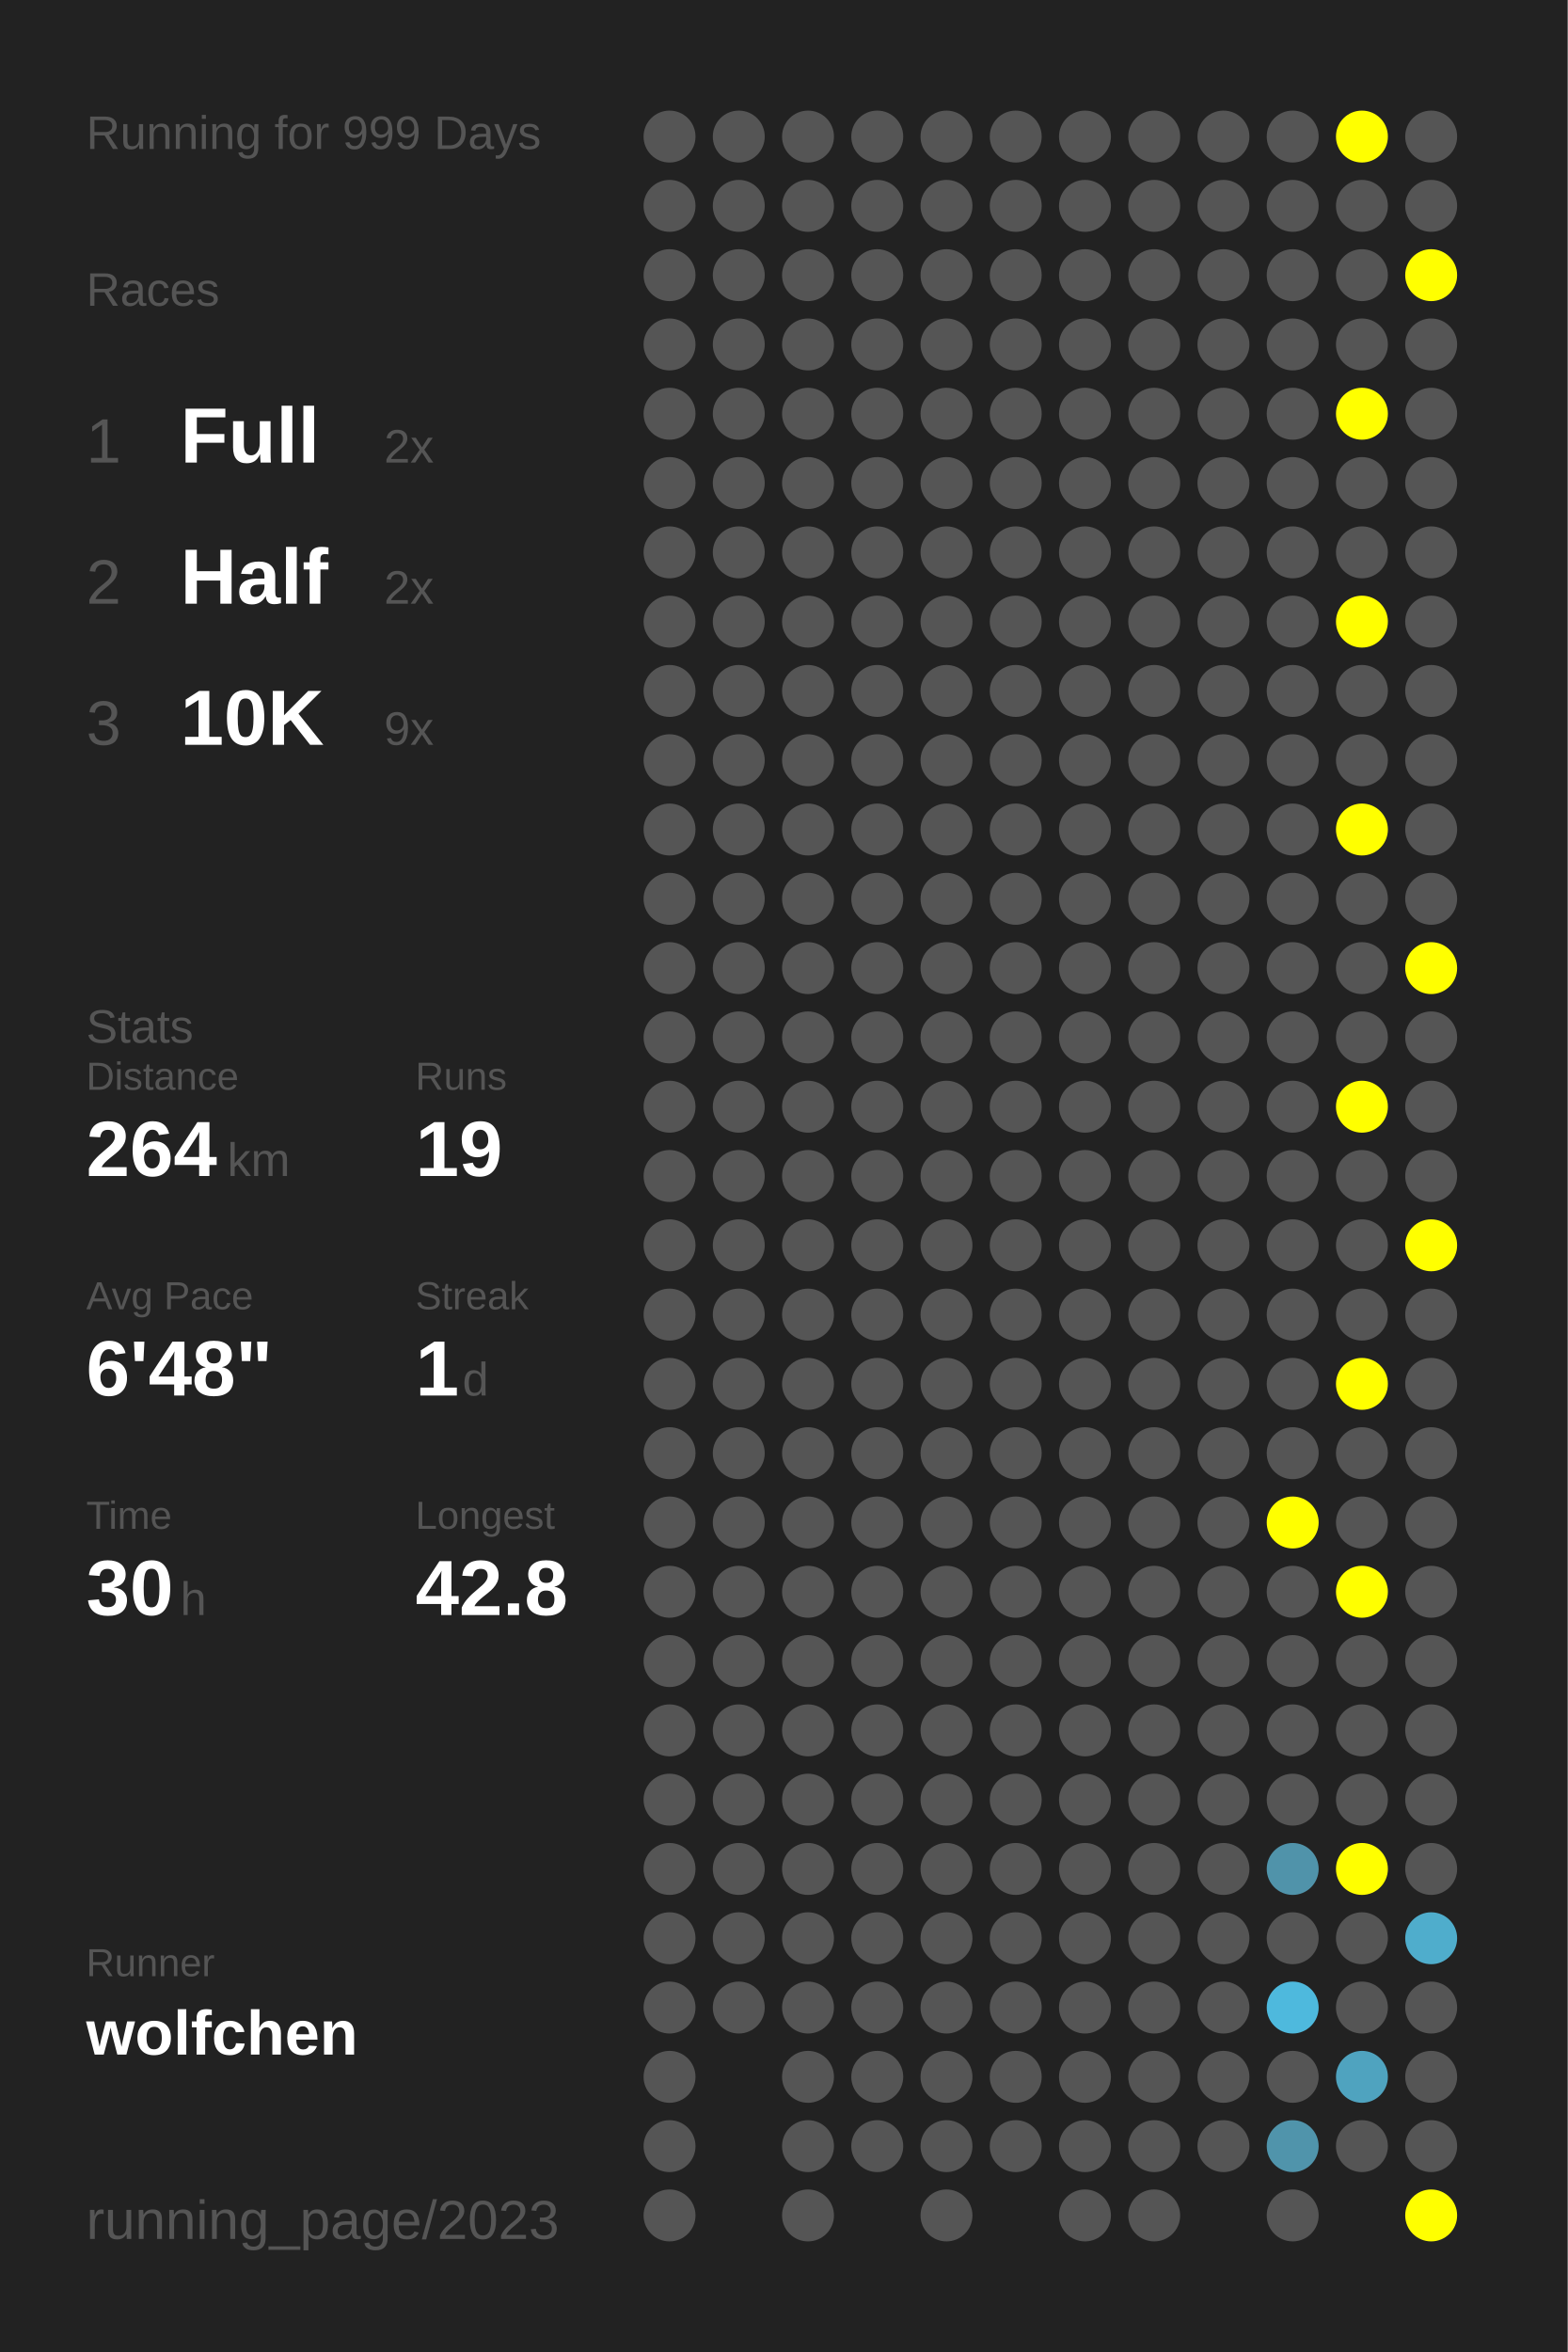
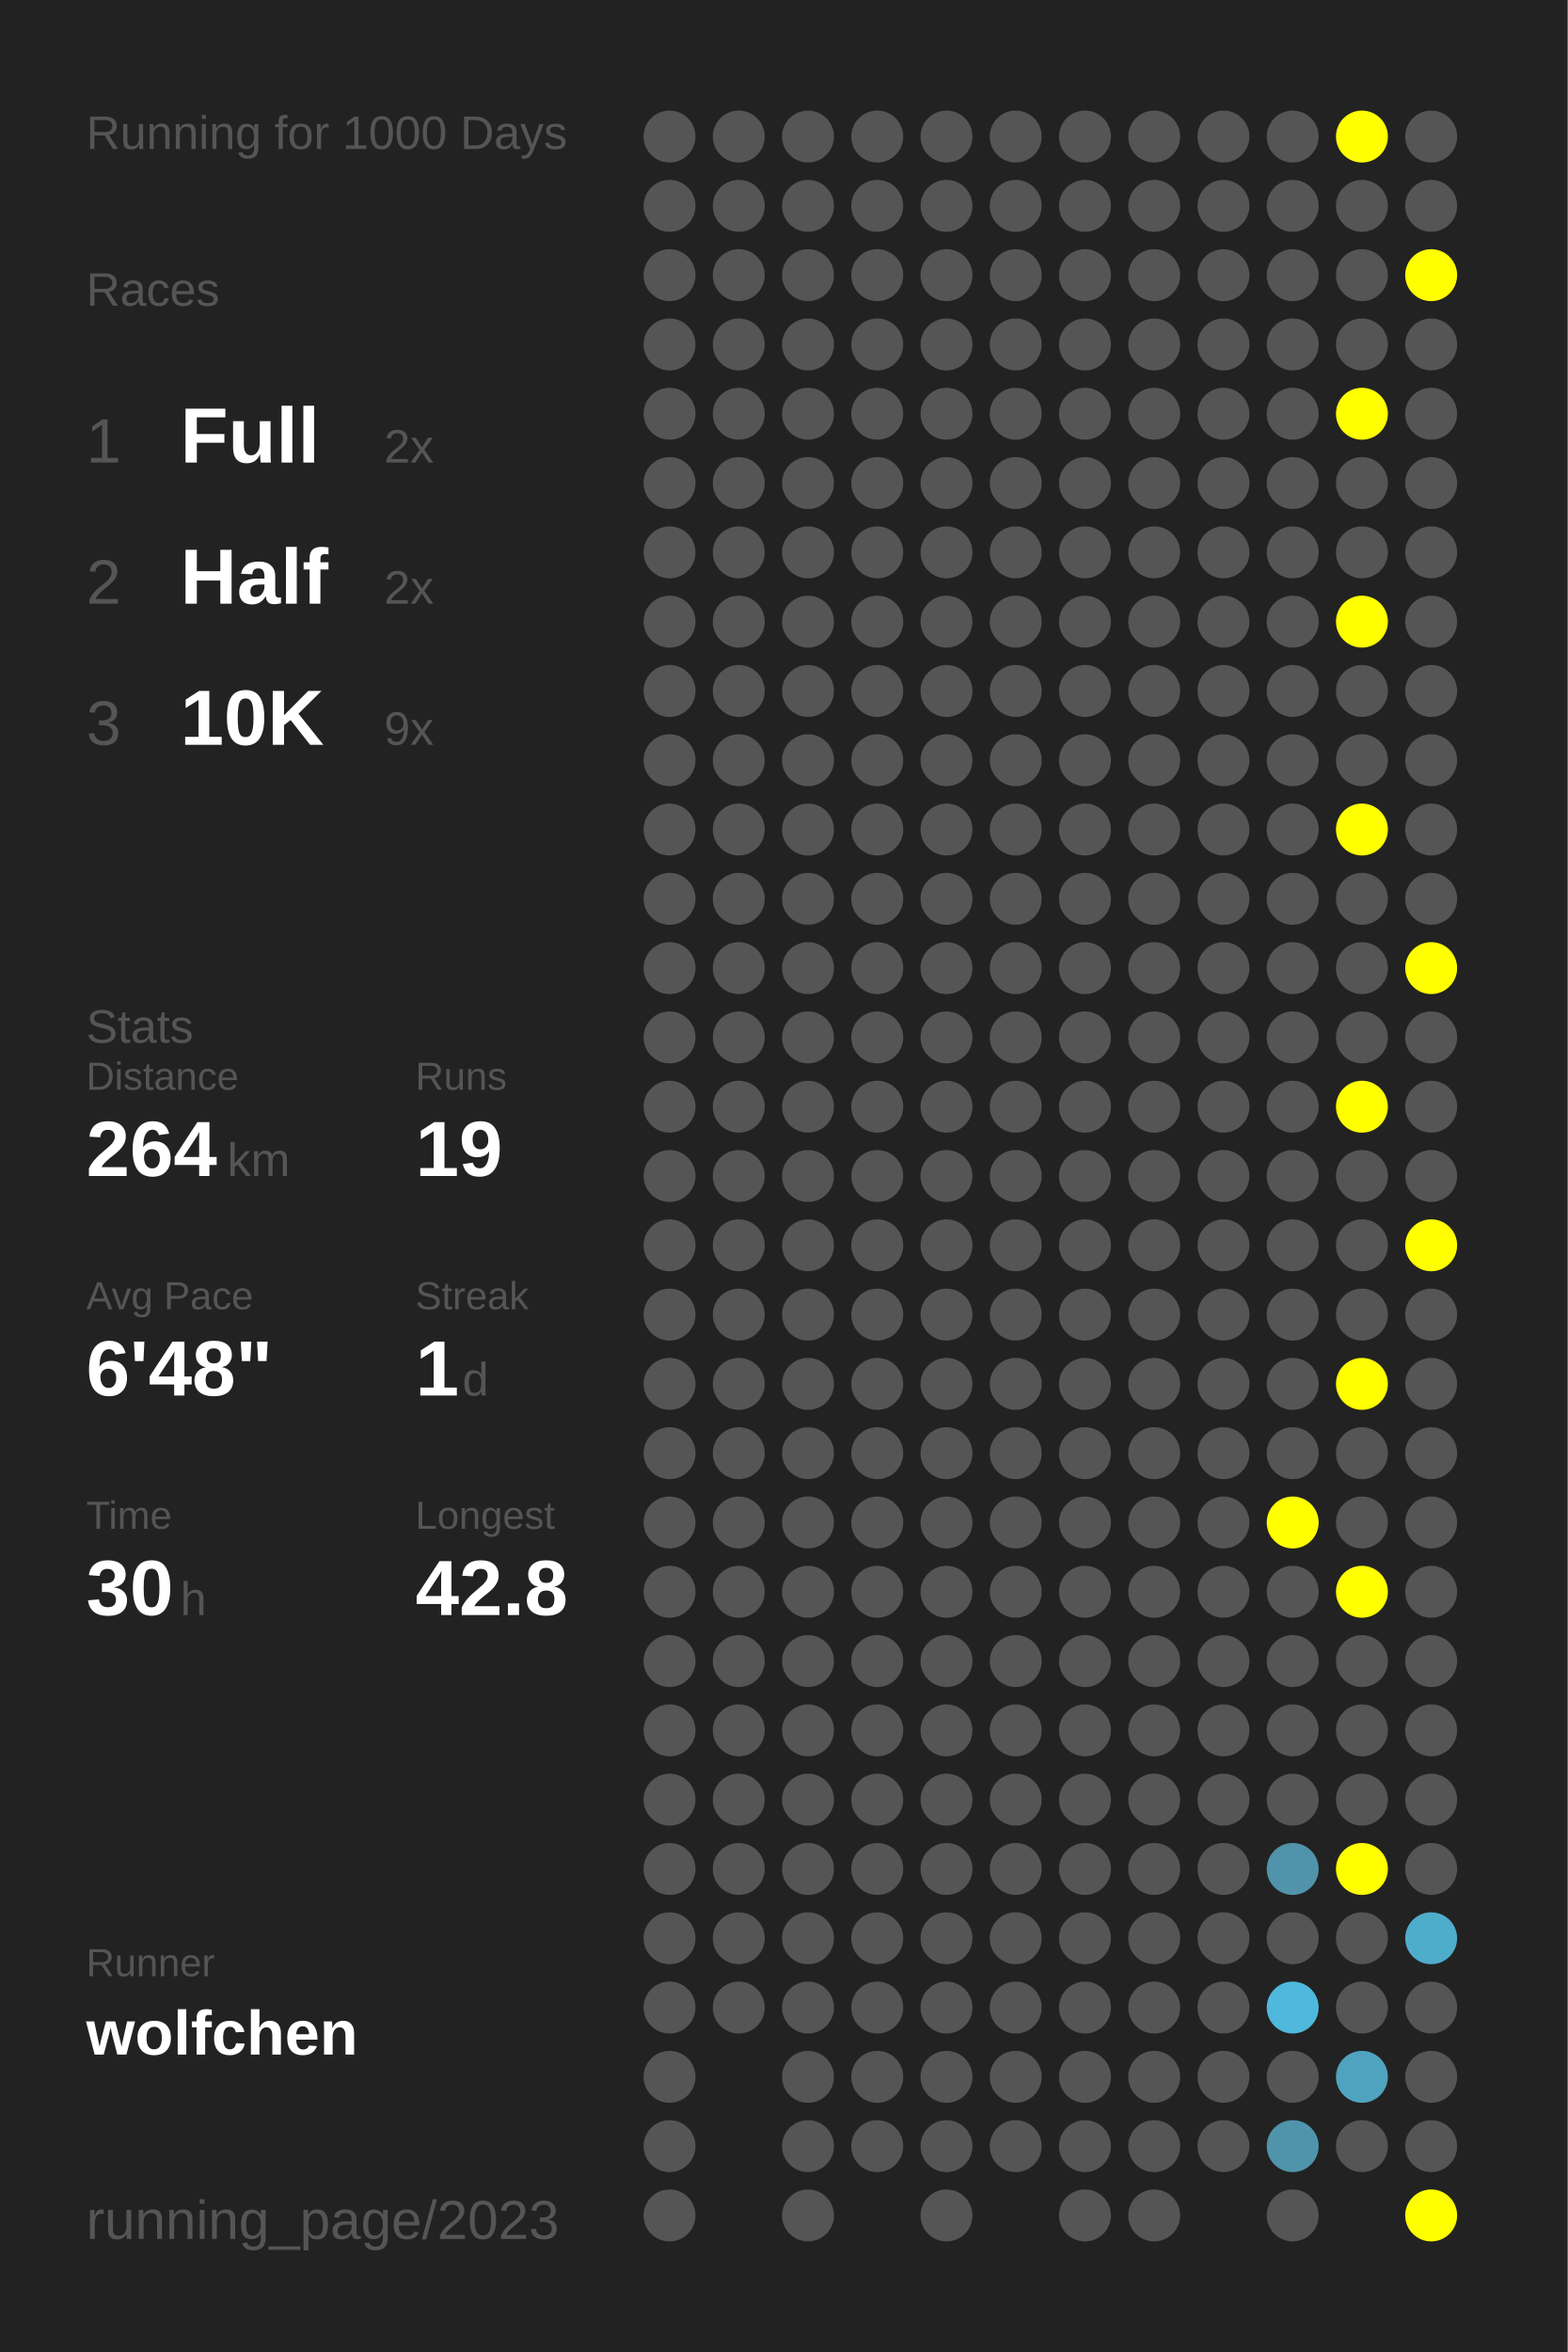
<svg xmlns="http://www.w3.org/2000/svg" baseProfile="full" height="300mm" version="1.1" viewBox="0,0,200,300" width="200mm">
  <defs />
  <rect fill="#222222" height="300" width="200" x="0" y="0" />
-   <text fill="#555555" style="font-size:6px; font-family:Arial;" x="11" y="19">Running for 999 Days</text>
+   <text fill="#555555" style="font-size:6px; font-family:Arial;" x="11" y="19">Running for 1000 Days</text>
  <text fill="#555555" style="font-size:6px; font-family:Arial;" x="11" y="39">Races</text>
  <text fill="#555555" style="font-size:8px; font-family:Arial;" x="11" y="59">1</text>
  <text fill="#FFFFFF" style="font-size:10px; font-family:Arial; font-weight:bold;" x="23" y="59">Full</text>
  <text fill="#555555" style="font-size:6px; font-family:Arial;" x="49" y="59">2x</text>
  <text fill="#555555" style="font-size:8px; font-family:Arial;" x="11" y="77">2</text>
  <text fill="#FFFFFF" style="font-size:10px; font-family:Arial; font-weight:bold;" x="23" y="77">Half</text>
  <text fill="#555555" style="font-size:6px; font-family:Arial;" x="49" y="77">2x</text>
  <text fill="#555555" style="font-size:8px; font-family:Arial;" x="11" y="95">3</text>
  <text fill="#FFFFFF" style="font-size:10px; font-family:Arial; font-weight:bold;" x="23" y="95">10K</text>
  <text fill="#555555" style="font-size:6px; font-family:Arial;" x="49" y="95">9x</text>
  <text fill="#555555" style="font-size:6px; font-family:Arial;" x="11" y="133">Stats</text>
  <text fill="#555555" style="font-size:5px; font-family:Arial;" x="11" y="139">Distance</text>
  <text fill="#FFFFFF" style="font-size:10px; font-family:Arial; font-weight:bold;" x="11" y="150">264</text>
  <text fill="#555555" style="font-size:6px; font-family:Arial;" x="29" y="150">km</text>
  <text fill="#555555" style="font-size:5px; font-family:Arial;" x="53" y="139">Runs</text>
  <text fill="#FFFFFF" style="font-size:10px; font-family:Arial; font-weight:bold;" x="53" y="150">19</text>
  <text fill="#555555" style="font-size:5px; font-family:Arial;" x="11" y="167">Avg Pace</text>
  <text fill="#FFFFFF" style="font-size:10px; font-family:Arial; font-weight:bold;" x="11" y="178">6'48"</text>
  <text fill="#555555" style="font-size:5px; font-family:Arial;" x="53" y="167">Streak</text>
  <text fill="#FFFFFF" style="font-size:10px; font-family:Arial; font-weight:bold;" x="53" y="178">1</text>
  <text fill="#555555" style="font-size:6px; font-family:Arial;" x="59" y="178">d</text>
  <text fill="#555555" style="font-size:5px; font-family:Arial;" x="11" y="195">Time</text>
  <text fill="#FFFFFF" style="font-size:10px; font-family:Arial; font-weight:bold;" x="11" y="206">30</text>
  <text fill="#555555" style="font-size:6px; font-family:Arial;" x="23" y="206">h</text>
  <text fill="#555555" style="font-size:5px; font-family:Arial;" x="53" y="195">Longest</text>
  <text fill="#FFFFFF" style="font-size:10px; font-family:Arial; font-weight:bold;" x="53" y="206">42.8</text>
  <text fill="#555555" style="font-size:5px; font-family:Arial;" x="11" y="252.065">Runner</text>
  <text fill="#FFFFFF" style="font-size:8px; font-family:Arial; font-weight:bold;" x="11" y="262.065">wolfchen</text>
  <text fill="#555555" style="font-size:7px; font-family:Arial;" x="11" y="285.581">running_page/2023</text>
  <circle cx="85.417" cy="17.419" fill="#555555" r="3.312" />
  <circle cx="85.417" cy="26.258" fill="#555555" r="3.312" />
  <circle cx="85.417" cy="35.097" fill="#555555" r="3.312" />
  <circle cx="85.417" cy="43.935" fill="#555555" r="3.312" />
  <circle cx="85.417" cy="52.774" fill="#555555" r="3.312" />
  <circle cx="85.417" cy="61.613" fill="#555555" r="3.312" />
  <circle cx="85.417" cy="70.452" fill="#555555" r="3.312" />
  <circle cx="85.417" cy="79.29" fill="#555555" r="3.312" />
  <circle cx="85.417" cy="88.129" fill="#555555" r="3.312" />
  <circle cx="85.417" cy="96.968" fill="#555555" r="3.312" />
  <circle cx="85.417" cy="105.806" fill="#555555" r="3.312" />
  <circle cx="85.417" cy="114.645" fill="#555555" r="3.312" />
  <circle cx="85.417" cy="123.484" fill="#555555" r="3.312" />
  <circle cx="85.417" cy="132.323" fill="#555555" r="3.312" />
  <circle cx="85.417" cy="141.161" fill="#555555" r="3.312" />
  <circle cx="85.417" cy="150" fill="#555555" r="3.312" />
  <circle cx="85.417" cy="158.839" fill="#555555" r="3.312" />
  <circle cx="85.417" cy="167.677" fill="#555555" r="3.312" />
  <circle cx="85.417" cy="176.516" fill="#555555" r="3.312" />
  <circle cx="85.417" cy="185.355" fill="#555555" r="3.312" />
  <circle cx="85.417" cy="194.194" fill="#555555" r="3.312" />
  <circle cx="85.417" cy="203.032" fill="#555555" r="3.312" />
  <circle cx="85.417" cy="211.871" fill="#555555" r="3.312" />
  <circle cx="85.417" cy="220.71" fill="#555555" r="3.312" />
  <circle cx="85.417" cy="229.548" fill="#555555" r="3.312" />
  <circle cx="85.417" cy="238.387" fill="#555555" r="3.312" />
  <circle cx="85.417" cy="247.226" fill="#555555" r="3.312" />
  <circle cx="85.417" cy="256.065" fill="#555555" r="3.312" />
  <circle cx="85.417" cy="264.903" fill="#555555" r="3.312" />
  <circle cx="85.417" cy="273.742" fill="#555555" r="3.312" />
  <circle cx="85.417" cy="282.581" fill="#555555" r="3.312" />
  <circle cx="94.25" cy="17.419" fill="#555555" r="3.312" />
  <circle cx="94.25" cy="26.258" fill="#555555" r="3.312" />
  <circle cx="94.25" cy="35.097" fill="#555555" r="3.312" />
  <circle cx="94.25" cy="43.935" fill="#555555" r="3.312" />
  <circle cx="94.25" cy="52.774" fill="#555555" r="3.312" />
  <circle cx="94.25" cy="61.613" fill="#555555" r="3.312" />
  <circle cx="94.25" cy="70.452" fill="#555555" r="3.312" />
  <circle cx="94.25" cy="79.29" fill="#555555" r="3.312" />
  <circle cx="94.25" cy="88.129" fill="#555555" r="3.312" />
  <circle cx="94.25" cy="96.968" fill="#555555" r="3.312" />
  <circle cx="94.25" cy="105.806" fill="#555555" r="3.312" />
  <circle cx="94.25" cy="114.645" fill="#555555" r="3.312" />
  <circle cx="94.25" cy="123.484" fill="#555555" r="3.312" />
  <circle cx="94.25" cy="132.323" fill="#555555" r="3.312" />
  <circle cx="94.25" cy="141.161" fill="#555555" r="3.312" />
  <circle cx="94.25" cy="150" fill="#555555" r="3.312" />
  <circle cx="94.25" cy="158.839" fill="#555555" r="3.312" />
  <circle cx="94.25" cy="167.677" fill="#555555" r="3.312" />
  <circle cx="94.25" cy="176.516" fill="#555555" r="3.312" />
  <circle cx="94.25" cy="185.355" fill="#555555" r="3.312" />
  <circle cx="94.25" cy="194.194" fill="#555555" r="3.312" />
  <circle cx="94.25" cy="203.032" fill="#555555" r="3.312" />
  <circle cx="94.25" cy="211.871" fill="#555555" r="3.312" />
  <circle cx="94.25" cy="220.71" fill="#555555" r="3.312" />
  <circle cx="94.25" cy="229.548" fill="#555555" r="3.312" />
  <circle cx="94.25" cy="238.387" fill="#555555" r="3.312" />
  <circle cx="94.25" cy="247.226" fill="#555555" r="3.312" />
  <circle cx="94.25" cy="256.065" fill="#555555" r="3.312" />
  <circle cx="103.083" cy="17.419" fill="#555555" r="3.312" />
  <circle cx="103.083" cy="26.258" fill="#555555" r="3.312" />
  <circle cx="103.083" cy="35.097" fill="#555555" r="3.312" />
  <circle cx="103.083" cy="43.935" fill="#555555" r="3.312" />
  <circle cx="103.083" cy="52.774" fill="#555555" r="3.312" />
  <circle cx="103.083" cy="61.613" fill="#555555" r="3.312" />
  <circle cx="103.083" cy="70.452" fill="#555555" r="3.312" />
  <circle cx="103.083" cy="79.29" fill="#555555" r="3.312" />
  <circle cx="103.083" cy="88.129" fill="#555555" r="3.312" />
  <circle cx="103.083" cy="96.968" fill="#555555" r="3.312" />
  <circle cx="103.083" cy="105.806" fill="#555555" r="3.312" />
  <circle cx="103.083" cy="114.645" fill="#555555" r="3.312" />
  <circle cx="103.083" cy="123.484" fill="#555555" r="3.312" />
  <circle cx="103.083" cy="132.323" fill="#555555" r="3.312" />
  <circle cx="103.083" cy="141.161" fill="#555555" r="3.312" />
  <circle cx="103.083" cy="150" fill="#555555" r="3.312" />
  <circle cx="103.083" cy="158.839" fill="#555555" r="3.312" />
  <circle cx="103.083" cy="167.677" fill="#555555" r="3.312" />
  <circle cx="103.083" cy="176.516" fill="#555555" r="3.312" />
  <circle cx="103.083" cy="185.355" fill="#555555" r="3.312" />
  <circle cx="103.083" cy="194.194" fill="#555555" r="3.312" />
  <circle cx="103.083" cy="203.032" fill="#555555" r="3.312" />
  <circle cx="103.083" cy="211.871" fill="#555555" r="3.312" />
  <circle cx="103.083" cy="220.71" fill="#555555" r="3.312" />
  <circle cx="103.083" cy="229.548" fill="#555555" r="3.312" />
  <circle cx="103.083" cy="238.387" fill="#555555" r="3.312" />
  <circle cx="103.083" cy="247.226" fill="#555555" r="3.312" />
  <circle cx="103.083" cy="256.065" fill="#555555" r="3.312" />
  <circle cx="103.083" cy="264.903" fill="#555555" r="3.312" />
  <circle cx="103.083" cy="273.742" fill="#555555" r="3.312" />
  <circle cx="103.083" cy="282.581" fill="#555555" r="3.312" />
  <circle cx="111.917" cy="17.419" fill="#555555" r="3.312" />
  <circle cx="111.917" cy="26.258" fill="#555555" r="3.312" />
  <circle cx="111.917" cy="35.097" fill="#555555" r="3.312" />
  <circle cx="111.917" cy="43.935" fill="#555555" r="3.312" />
  <circle cx="111.917" cy="52.774" fill="#555555" r="3.312" />
  <circle cx="111.917" cy="61.613" fill="#555555" r="3.312" />
  <circle cx="111.917" cy="70.452" fill="#555555" r="3.312" />
  <circle cx="111.917" cy="79.29" fill="#555555" r="3.312" />
  <circle cx="111.917" cy="88.129" fill="#555555" r="3.312" />
  <circle cx="111.917" cy="96.968" fill="#555555" r="3.312" />
  <circle cx="111.917" cy="105.806" fill="#555555" r="3.312" />
  <circle cx="111.917" cy="114.645" fill="#555555" r="3.312" />
  <circle cx="111.917" cy="123.484" fill="#555555" r="3.312" />
  <circle cx="111.917" cy="132.323" fill="#555555" r="3.312" />
  <circle cx="111.917" cy="141.161" fill="#555555" r="3.312" />
  <circle cx="111.917" cy="150" fill="#555555" r="3.312" />
  <circle cx="111.917" cy="158.839" fill="#555555" r="3.312" />
  <circle cx="111.917" cy="167.677" fill="#555555" r="3.312" />
  <circle cx="111.917" cy="176.516" fill="#555555" r="3.312" />
  <circle cx="111.917" cy="185.355" fill="#555555" r="3.312" />
  <circle cx="111.917" cy="194.194" fill="#555555" r="3.312" />
  <circle cx="111.917" cy="203.032" fill="#555555" r="3.312" />
  <circle cx="111.917" cy="211.871" fill="#555555" r="3.312" />
  <circle cx="111.917" cy="220.71" fill="#555555" r="3.312" />
  <circle cx="111.917" cy="229.548" fill="#555555" r="3.312" />
  <circle cx="111.917" cy="238.387" fill="#555555" r="3.312" />
  <circle cx="111.917" cy="247.226" fill="#555555" r="3.312" />
  <circle cx="111.917" cy="256.065" fill="#555555" r="3.312" />
  <circle cx="111.917" cy="264.903" fill="#555555" r="3.312" />
  <circle cx="111.917" cy="273.742" fill="#555555" r="3.312" />
  <circle cx="120.75" cy="17.419" fill="#555555" r="3.312" />
  <circle cx="120.75" cy="26.258" fill="#555555" r="3.312" />
  <circle cx="120.75" cy="35.097" fill="#555555" r="3.312" />
  <circle cx="120.75" cy="43.935" fill="#555555" r="3.312" />
  <circle cx="120.75" cy="52.774" fill="#555555" r="3.312" />
  <circle cx="120.75" cy="61.613" fill="#555555" r="3.312" />
  <circle cx="120.75" cy="70.452" fill="#555555" r="3.312" />
  <circle cx="120.75" cy="79.29" fill="#555555" r="3.312" />
  <circle cx="120.75" cy="88.129" fill="#555555" r="3.312" />
  <circle cx="120.75" cy="96.968" fill="#555555" r="3.312" />
  <circle cx="120.75" cy="105.806" fill="#555555" r="3.312" />
  <circle cx="120.75" cy="114.645" fill="#555555" r="3.312" />
  <circle cx="120.75" cy="123.484" fill="#555555" r="3.312" />
  <circle cx="120.75" cy="132.323" fill="#555555" r="3.312" />
  <circle cx="120.75" cy="141.161" fill="#555555" r="3.312" />
  <circle cx="120.75" cy="150" fill="#555555" r="3.312" />
  <circle cx="120.75" cy="158.839" fill="#555555" r="3.312" />
  <circle cx="120.75" cy="167.677" fill="#555555" r="3.312" />
  <circle cx="120.75" cy="176.516" fill="#555555" r="3.312" />
  <circle cx="120.75" cy="185.355" fill="#555555" r="3.312" />
  <circle cx="120.75" cy="194.194" fill="#555555" r="3.312" />
  <circle cx="120.75" cy="203.032" fill="#555555" r="3.312" />
  <circle cx="120.75" cy="211.871" fill="#555555" r="3.312" />
  <circle cx="120.75" cy="220.71" fill="#555555" r="3.312" />
  <circle cx="120.75" cy="229.548" fill="#555555" r="3.312" />
  <circle cx="120.75" cy="238.387" fill="#555555" r="3.312" />
  <circle cx="120.75" cy="247.226" fill="#555555" r="3.312" />
  <circle cx="120.75" cy="256.065" fill="#555555" r="3.312" />
  <circle cx="120.75" cy="264.903" fill="#555555" r="3.312" />
  <circle cx="120.75" cy="273.742" fill="#555555" r="3.312" />
  <circle cx="120.75" cy="282.581" fill="#555555" r="3.312" />
  <circle cx="129.583" cy="17.419" fill="#555555" r="3.312" />
  <circle cx="129.583" cy="26.258" fill="#555555" r="3.312" />
  <circle cx="129.583" cy="35.097" fill="#555555" r="3.312" />
  <circle cx="129.583" cy="43.935" fill="#555555" r="3.312" />
  <circle cx="129.583" cy="52.774" fill="#555555" r="3.312" />
  <circle cx="129.583" cy="61.613" fill="#555555" r="3.312" />
  <circle cx="129.583" cy="70.452" fill="#555555" r="3.312" />
  <circle cx="129.583" cy="79.29" fill="#555555" r="3.312" />
  <circle cx="129.583" cy="88.129" fill="#555555" r="3.312" />
  <circle cx="129.583" cy="96.968" fill="#555555" r="3.312" />
  <circle cx="129.583" cy="105.806" fill="#555555" r="3.312" />
  <circle cx="129.583" cy="114.645" fill="#555555" r="3.312" />
  <circle cx="129.583" cy="123.484" fill="#555555" r="3.312" />
  <circle cx="129.583" cy="132.323" fill="#555555" r="3.312" />
  <circle cx="129.583" cy="141.161" fill="#555555" r="3.312" />
  <circle cx="129.583" cy="150" fill="#555555" r="3.312" />
  <circle cx="129.583" cy="158.839" fill="#555555" r="3.312" />
  <circle cx="129.583" cy="167.677" fill="#555555" r="3.312" />
  <circle cx="129.583" cy="176.516" fill="#555555" r="3.312" />
  <circle cx="129.583" cy="185.355" fill="#555555" r="3.312" />
  <circle cx="129.583" cy="194.194" fill="#555555" r="3.312" />
  <circle cx="129.583" cy="203.032" fill="#555555" r="3.312" />
  <circle cx="129.583" cy="211.871" fill="#555555" r="3.312" />
  <circle cx="129.583" cy="220.71" fill="#555555" r="3.312" />
  <circle cx="129.583" cy="229.548" fill="#555555" r="3.312" />
  <circle cx="129.583" cy="238.387" fill="#555555" r="3.312" />
  <circle cx="129.583" cy="247.226" fill="#555555" r="3.312" />
  <circle cx="129.583" cy="256.065" fill="#555555" r="3.312" />
  <circle cx="129.583" cy="264.903" fill="#555555" r="3.312" />
  <circle cx="129.583" cy="273.742" fill="#555555" r="3.312" />
  <circle cx="138.417" cy="17.419" fill="#555555" r="3.312" />
  <circle cx="138.417" cy="26.258" fill="#555555" r="3.312" />
  <circle cx="138.417" cy="35.097" fill="#555555" r="3.312" />
  <circle cx="138.417" cy="43.935" fill="#555555" r="3.312" />
  <circle cx="138.417" cy="52.774" fill="#555555" r="3.312" />
  <circle cx="138.417" cy="61.613" fill="#555555" r="3.312" />
  <circle cx="138.417" cy="70.452" fill="#555555" r="3.312" />
  <circle cx="138.417" cy="79.29" fill="#555555" r="3.312" />
  <circle cx="138.417" cy="88.129" fill="#555555" r="3.312" />
  <circle cx="138.417" cy="96.968" fill="#555555" r="3.312" />
  <circle cx="138.417" cy="105.806" fill="#555555" r="3.312" />
  <circle cx="138.417" cy="114.645" fill="#555555" r="3.312" />
  <circle cx="138.417" cy="123.484" fill="#555555" r="3.312" />
  <circle cx="138.417" cy="132.323" fill="#555555" r="3.312" />
  <circle cx="138.417" cy="141.161" fill="#555555" r="3.312" />
  <circle cx="138.417" cy="150" fill="#555555" r="3.312" />
  <circle cx="138.417" cy="158.839" fill="#555555" r="3.312" />
  <circle cx="138.417" cy="167.677" fill="#555555" r="3.312" />
  <circle cx="138.417" cy="176.516" fill="#555555" r="3.312" />
  <circle cx="138.417" cy="185.355" fill="#555555" r="3.312" />
  <circle cx="138.417" cy="194.194" fill="#555555" r="3.312" />
  <circle cx="138.417" cy="203.032" fill="#555555" r="3.312" />
  <circle cx="138.417" cy="211.871" fill="#555555" r="3.312" />
  <circle cx="138.417" cy="220.71" fill="#555555" r="3.312" />
  <circle cx="138.417" cy="229.548" fill="#555555" r="3.312" />
  <circle cx="138.417" cy="238.387" fill="#555555" r="3.312" />
  <circle cx="138.417" cy="247.226" fill="#555555" r="3.312" />
  <circle cx="138.417" cy="256.065" fill="#555555" r="3.312" />
  <circle cx="138.417" cy="264.903" fill="#555555" r="3.312" />
  <circle cx="138.417" cy="273.742" fill="#555555" r="3.312" />
  <circle cx="138.417" cy="282.581" fill="#555555" r="3.312" />
  <circle cx="147.25" cy="17.419" fill="#555555" r="3.312" />
  <circle cx="147.25" cy="26.258" fill="#555555" r="3.312" />
  <circle cx="147.25" cy="35.097" fill="#555555" r="3.312" />
  <circle cx="147.25" cy="43.935" fill="#555555" r="3.312" />
  <circle cx="147.25" cy="52.774" fill="#555555" r="3.312" />
  <circle cx="147.25" cy="61.613" fill="#555555" r="3.312" />
  <circle cx="147.25" cy="70.452" fill="#555555" r="3.312" />
  <circle cx="147.25" cy="79.29" fill="#555555" r="3.312" />
  <circle cx="147.25" cy="88.129" fill="#555555" r="3.312" />
  <circle cx="147.25" cy="96.968" fill="#555555" r="3.312" />
  <circle cx="147.25" cy="105.806" fill="#555555" r="3.312" />
  <circle cx="147.25" cy="114.645" fill="#555555" r="3.312" />
  <circle cx="147.25" cy="123.484" fill="#555555" r="3.312" />
  <circle cx="147.25" cy="132.323" fill="#555555" r="3.312" />
  <circle cx="147.25" cy="141.161" fill="#555555" r="3.312" />
  <circle cx="147.25" cy="150" fill="#555555" r="3.312" />
  <circle cx="147.25" cy="158.839" fill="#555555" r="3.312" />
  <circle cx="147.25" cy="167.677" fill="#555555" r="3.312" />
  <circle cx="147.25" cy="176.516" fill="#555555" r="3.312" />
  <circle cx="147.25" cy="185.355" fill="#555555" r="3.312" />
  <circle cx="147.25" cy="194.194" fill="#555555" r="3.312" />
  <circle cx="147.25" cy="203.032" fill="#555555" r="3.312" />
  <circle cx="147.25" cy="211.871" fill="#555555" r="3.312" />
  <circle cx="147.25" cy="220.71" fill="#555555" r="3.312" />
  <circle cx="147.25" cy="229.548" fill="#555555" r="3.312" />
  <circle cx="147.25" cy="238.387" fill="#555555" r="3.312" />
  <circle cx="147.25" cy="247.226" fill="#555555" r="3.312" />
  <circle cx="147.25" cy="256.065" fill="#555555" r="3.312" />
  <circle cx="147.25" cy="264.903" fill="#555555" r="3.312" />
  <circle cx="147.25" cy="273.742" fill="#555555" r="3.312" />
  <circle cx="147.25" cy="282.581" fill="#555555" r="3.312" />
  <circle cx="156.083" cy="17.419" fill="#555555" r="3.312" />
  <circle cx="156.083" cy="26.258" fill="#555555" r="3.312" />
  <circle cx="156.083" cy="35.097" fill="#555555" r="3.312" />
  <circle cx="156.083" cy="43.935" fill="#555555" r="3.312" />
  <circle cx="156.083" cy="52.774" fill="#555555" r="3.312" />
  <circle cx="156.083" cy="61.613" fill="#555555" r="3.312" />
  <circle cx="156.083" cy="70.452" fill="#555555" r="3.312" />
  <circle cx="156.083" cy="79.29" fill="#555555" r="3.312" />
  <circle cx="156.083" cy="88.129" fill="#555555" r="3.312" />
  <circle cx="156.083" cy="96.968" fill="#555555" r="3.312" />
  <circle cx="156.083" cy="105.806" fill="#555555" r="3.312" />
  <circle cx="156.083" cy="114.645" fill="#555555" r="3.312" />
  <circle cx="156.083" cy="123.484" fill="#555555" r="3.312" />
  <circle cx="156.083" cy="132.323" fill="#555555" r="3.312" />
  <circle cx="156.083" cy="141.161" fill="#555555" r="3.312" />
  <circle cx="156.083" cy="150" fill="#555555" r="3.312" />
  <circle cx="156.083" cy="158.839" fill="#555555" r="3.312" />
  <circle cx="156.083" cy="167.677" fill="#555555" r="3.312" />
  <circle cx="156.083" cy="176.516" fill="#555555" r="3.312" />
  <circle cx="156.083" cy="185.355" fill="#555555" r="3.312" />
  <circle cx="156.083" cy="194.194" fill="#555555" r="3.312" />
  <circle cx="156.083" cy="203.032" fill="#555555" r="3.312" />
  <circle cx="156.083" cy="211.871" fill="#555555" r="3.312" />
  <circle cx="156.083" cy="220.71" fill="#555555" r="3.312" />
  <circle cx="156.083" cy="229.548" fill="#555555" r="3.312" />
  <circle cx="156.083" cy="238.387" fill="#555555" r="3.312" />
  <circle cx="156.083" cy="247.226" fill="#555555" r="3.312" />
  <circle cx="156.083" cy="256.065" fill="#555555" r="3.312" />
  <circle cx="156.083" cy="264.903" fill="#555555" r="3.312" />
  <circle cx="156.083" cy="273.742" fill="#555555" r="3.312" />
  <circle cx="164.917" cy="17.419" fill="#555555" r="3.312" />
  <circle cx="164.917" cy="26.258" fill="#555555" r="3.312" />
  <circle cx="164.917" cy="35.097" fill="#555555" r="3.312" />
  <circle cx="164.917" cy="43.935" fill="#555555" r="3.312" />
  <circle cx="164.917" cy="52.774" fill="#555555" r="3.312" />
  <circle cx="164.917" cy="61.613" fill="#555555" r="3.312" />
  <circle cx="164.917" cy="70.452" fill="#555555" r="3.312" />
  <circle cx="164.917" cy="79.29" fill="#555555" r="3.312" />
  <circle cx="164.917" cy="88.129" fill="#555555" r="3.312" />
  <circle cx="164.917" cy="96.968" fill="#555555" r="3.312" />
  <circle cx="164.917" cy="105.806" fill="#555555" r="3.312" />
  <circle cx="164.917" cy="114.645" fill="#555555" r="3.312" />
  <circle cx="164.917" cy="123.484" fill="#555555" r="3.312" />
  <circle cx="164.917" cy="132.323" fill="#555555" r="3.312" />
  <circle cx="164.917" cy="141.161" fill="#555555" r="3.312" />
  <circle cx="164.917" cy="150" fill="#555555" r="3.312" />
  <circle cx="164.917" cy="158.839" fill="#555555" r="3.312" />
  <circle cx="164.917" cy="167.677" fill="#555555" r="3.312" />
  <circle cx="164.917" cy="176.516" fill="#555555" r="3.312" />
  <circle cx="164.917" cy="185.355" fill="#555555" r="3.312" />
  <circle cx="164.917" cy="194.194" fill="#FFFF00" r="3.312" />
  <circle cx="164.917" cy="203.032" fill="#555555" r="3.312" />
  <circle cx="164.917" cy="211.871" fill="#555555" r="3.312" />
  <circle cx="164.917" cy="220.71" fill="#555555" r="3.312" />
  <circle cx="164.917" cy="229.548" fill="#555555" r="3.312" />
  <circle cx="164.917" cy="238.387" fill="#5093aa" r="3.312" />
  <circle cx="164.917" cy="247.226" fill="#555555" r="3.312" />
  <circle cx="164.917" cy="256.065" fill="#4eb9dd" r="3.312" />
  <circle cx="164.917" cy="264.903" fill="#555555" r="3.312" />
  <circle cx="164.917" cy="273.742" fill="#5094ab" r="3.312" />
  <circle cx="164.917" cy="282.581" fill="#555555" r="3.312" />
  <circle cx="173.75" cy="17.419" fill="#FFFF00" r="3.312" />
  <circle cx="173.75" cy="26.258" fill="#555555" r="3.312" />
  <circle cx="173.75" cy="35.097" fill="#555555" r="3.312" />
  <circle cx="173.75" cy="43.935" fill="#555555" r="3.312" />
  <circle cx="173.75" cy="52.774" fill="#FFFF00" r="3.312" />
  <circle cx="173.75" cy="61.613" fill="#555555" r="3.312" />
  <circle cx="173.75" cy="70.452" fill="#555555" r="3.312" />
  <circle cx="173.75" cy="79.29" fill="#FFFF00" r="3.312" />
  <circle cx="173.75" cy="88.129" fill="#555555" r="3.312" />
  <circle cx="173.75" cy="96.968" fill="#555555" r="3.312" />
  <circle cx="173.75" cy="105.806" fill="#FFFF00" r="3.312" />
  <circle cx="173.75" cy="114.645" fill="#555555" r="3.312" />
  <circle cx="173.75" cy="123.484" fill="#555555" r="3.312" />
  <circle cx="173.75" cy="132.323" fill="#555555" r="3.312" />
  <circle cx="173.75" cy="141.161" fill="#FFFF00" r="3.312" />
  <circle cx="173.75" cy="150" fill="#555555" r="3.312" />
  <circle cx="173.75" cy="158.839" fill="#555555" r="3.312" />
  <circle cx="173.75" cy="167.677" fill="#555555" r="3.312" />
  <circle cx="173.75" cy="176.516" fill="#FFFF00" r="3.312" />
  <circle cx="173.75" cy="185.355" fill="#555555" r="3.312" />
  <circle cx="173.75" cy="194.194" fill="#555555" r="3.312" />
  <circle cx="173.75" cy="203.032" fill="#FFFF00" r="3.312" />
  <circle cx="173.75" cy="211.871" fill="#555555" r="3.312" />
  <circle cx="173.75" cy="220.71" fill="#555555" r="3.312" />
  <circle cx="173.75" cy="229.548" fill="#555555" r="3.312" />
  <circle cx="173.75" cy="238.387" fill="#FFFF00" r="3.312" />
  <circle cx="173.75" cy="247.226" fill="#555555" r="3.312" />
  <circle cx="173.75" cy="256.065" fill="#555555" r="3.312" />
  <circle cx="173.75" cy="264.903" fill="#4fa3bf" r="3.312" />
  <circle cx="173.75" cy="273.742" fill="#555555" r="3.312" />
  <circle cx="182.583" cy="17.419" fill="#555555" r="3.312" />
  <circle cx="182.583" cy="26.258" fill="#555555" r="3.312" />
  <circle cx="182.583" cy="35.097" fill="#FFFF00" r="3.312" />
  <circle cx="182.583" cy="43.935" fill="#555555" r="3.312" />
  <circle cx="182.583" cy="52.774" fill="#555555" r="3.312" />
  <circle cx="182.583" cy="61.613" fill="#555555" r="3.312" />
  <circle cx="182.583" cy="70.452" fill="#555555" r="3.312" />
  <circle cx="182.583" cy="79.29" fill="#555555" r="3.312" />
  <circle cx="182.583" cy="88.129" fill="#555555" r="3.312" />
  <circle cx="182.583" cy="96.968" fill="#555555" r="3.312" />
  <circle cx="182.583" cy="105.806" fill="#555555" r="3.312" />
  <circle cx="182.583" cy="114.645" fill="#555555" r="3.312" />
  <circle cx="182.583" cy="123.484" fill="#FFFF00" r="3.312" />
  <circle cx="182.583" cy="132.323" fill="#555555" r="3.312" />
  <circle cx="182.583" cy="141.161" fill="#555555" r="3.312" />
  <circle cx="182.583" cy="150" fill="#555555" r="3.312" />
  <circle cx="182.583" cy="158.839" fill="#FFFF00" r="3.312" />
  <circle cx="182.583" cy="167.677" fill="#555555" r="3.312" />
  <circle cx="182.583" cy="176.516" fill="#555555" r="3.312" />
  <circle cx="182.583" cy="185.355" fill="#555555" r="3.312" />
  <circle cx="182.583" cy="194.194" fill="#555555" r="3.312" />
  <circle cx="182.583" cy="203.032" fill="#555555" r="3.312" />
  <circle cx="182.583" cy="211.871" fill="#555555" r="3.312" />
  <circle cx="182.583" cy="220.71" fill="#555555" r="3.312" />
  <circle cx="182.583" cy="229.548" fill="#555555" r="3.312" />
  <circle cx="182.583" cy="238.387" fill="#555555" r="3.312" />
  <circle cx="182.583" cy="247.226" fill="#4fadcc" r="3.312" />
  <circle cx="182.583" cy="256.065" fill="#555555" r="3.312" />
  <circle cx="182.583" cy="264.903" fill="#555555" r="3.312" />
  <circle cx="182.583" cy="273.742" fill="#555555" r="3.312" />
  <circle cx="182.583" cy="282.581" fill="#FFFF00" r="3.312" />
</svg>
